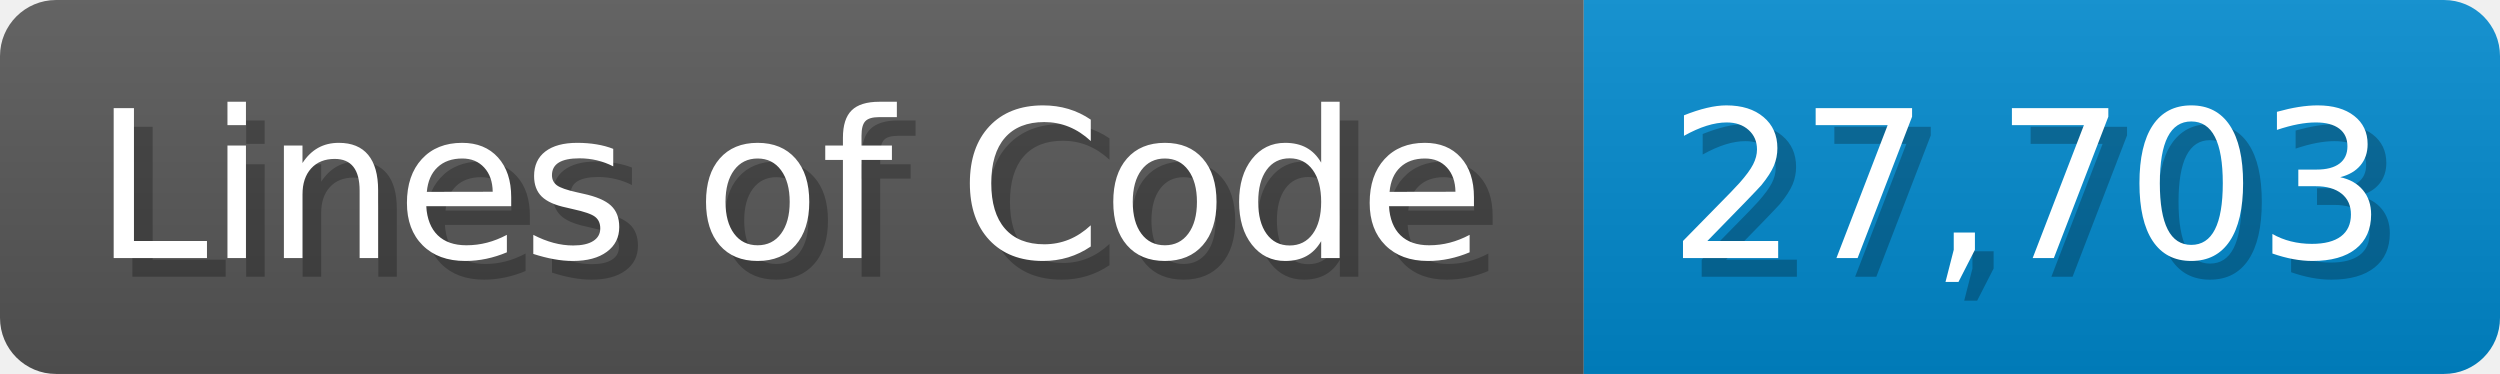
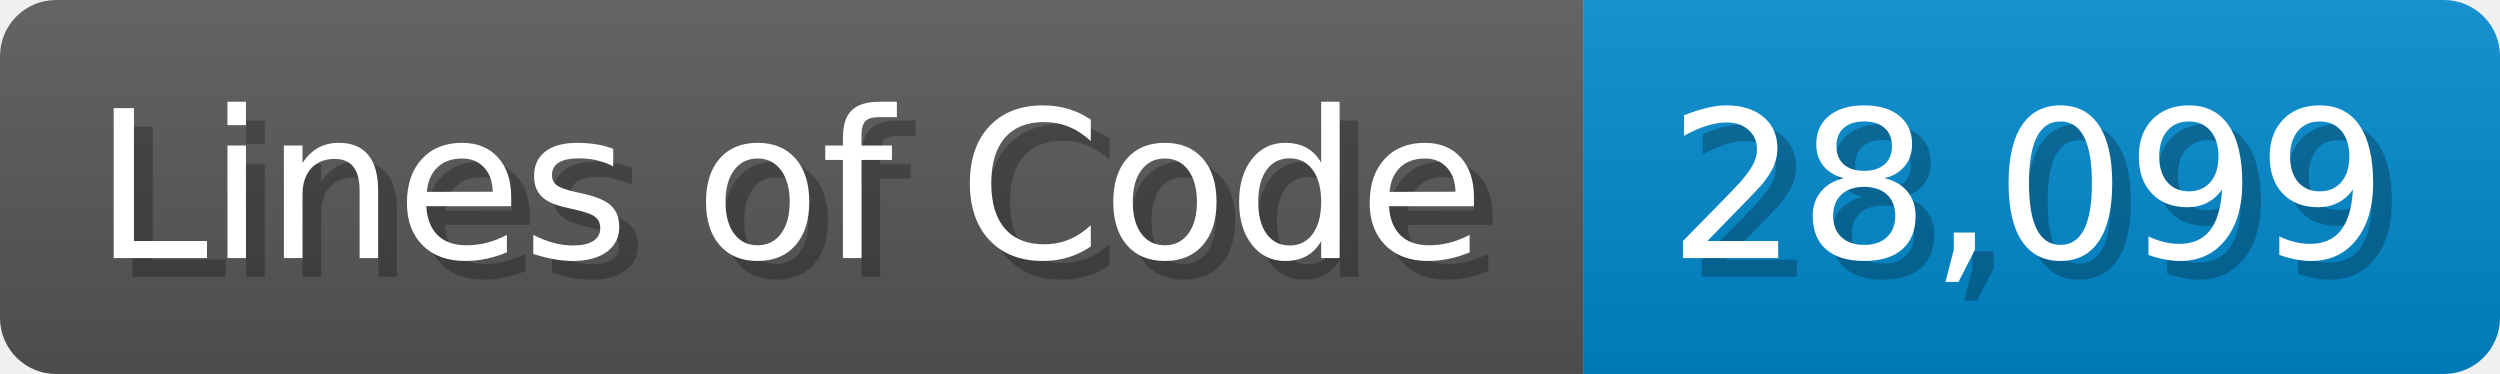
<svg xmlns="http://www.w3.org/2000/svg" width="133.7" height="20" viewBox="0 0 1337 200">
  <linearGradient id="a" x2="0" y2="100%">
    <stop offset="0" stop-opacity=".1" stop-color="#EEE" />
    <stop offset="1" stop-opacity=".1" />
  </linearGradient>
  <mask id="m">
    <rect width="1337" height="200" rx="30" fill="#FFF" />
  </mask>
  <g mask="url(#m)">
    <rect width="847" height="200" fill="#555" />
    <rect width="490" height="200" fill="#08C" x="847" />
    <rect width="1337" height="200" fill="url(#a)" />
  </g>
  <g fill="#fff" text-anchor="start" font-family="Verdana,DejaVu Sans,sans-serif" font-size="110">
    <text x="60" y="148" textLength="747" fill="#000" opacity="0.25">Lines of Code</text>
    <text x="50" y="138" textLength="747">Lines of Code</text>
-     <text x="902" y="148" textLength="390" fill="#000" opacity="0.25">27,703</text>
-     <text x="892" y="138" textLength="390">27,703</text>
+     <text x="902" y="148" textLength="390" fill="#000" opacity="0.25">28,099</text>
+     <text x="892" y="138" textLength="390">28,099</text>
  </g>
</svg>
